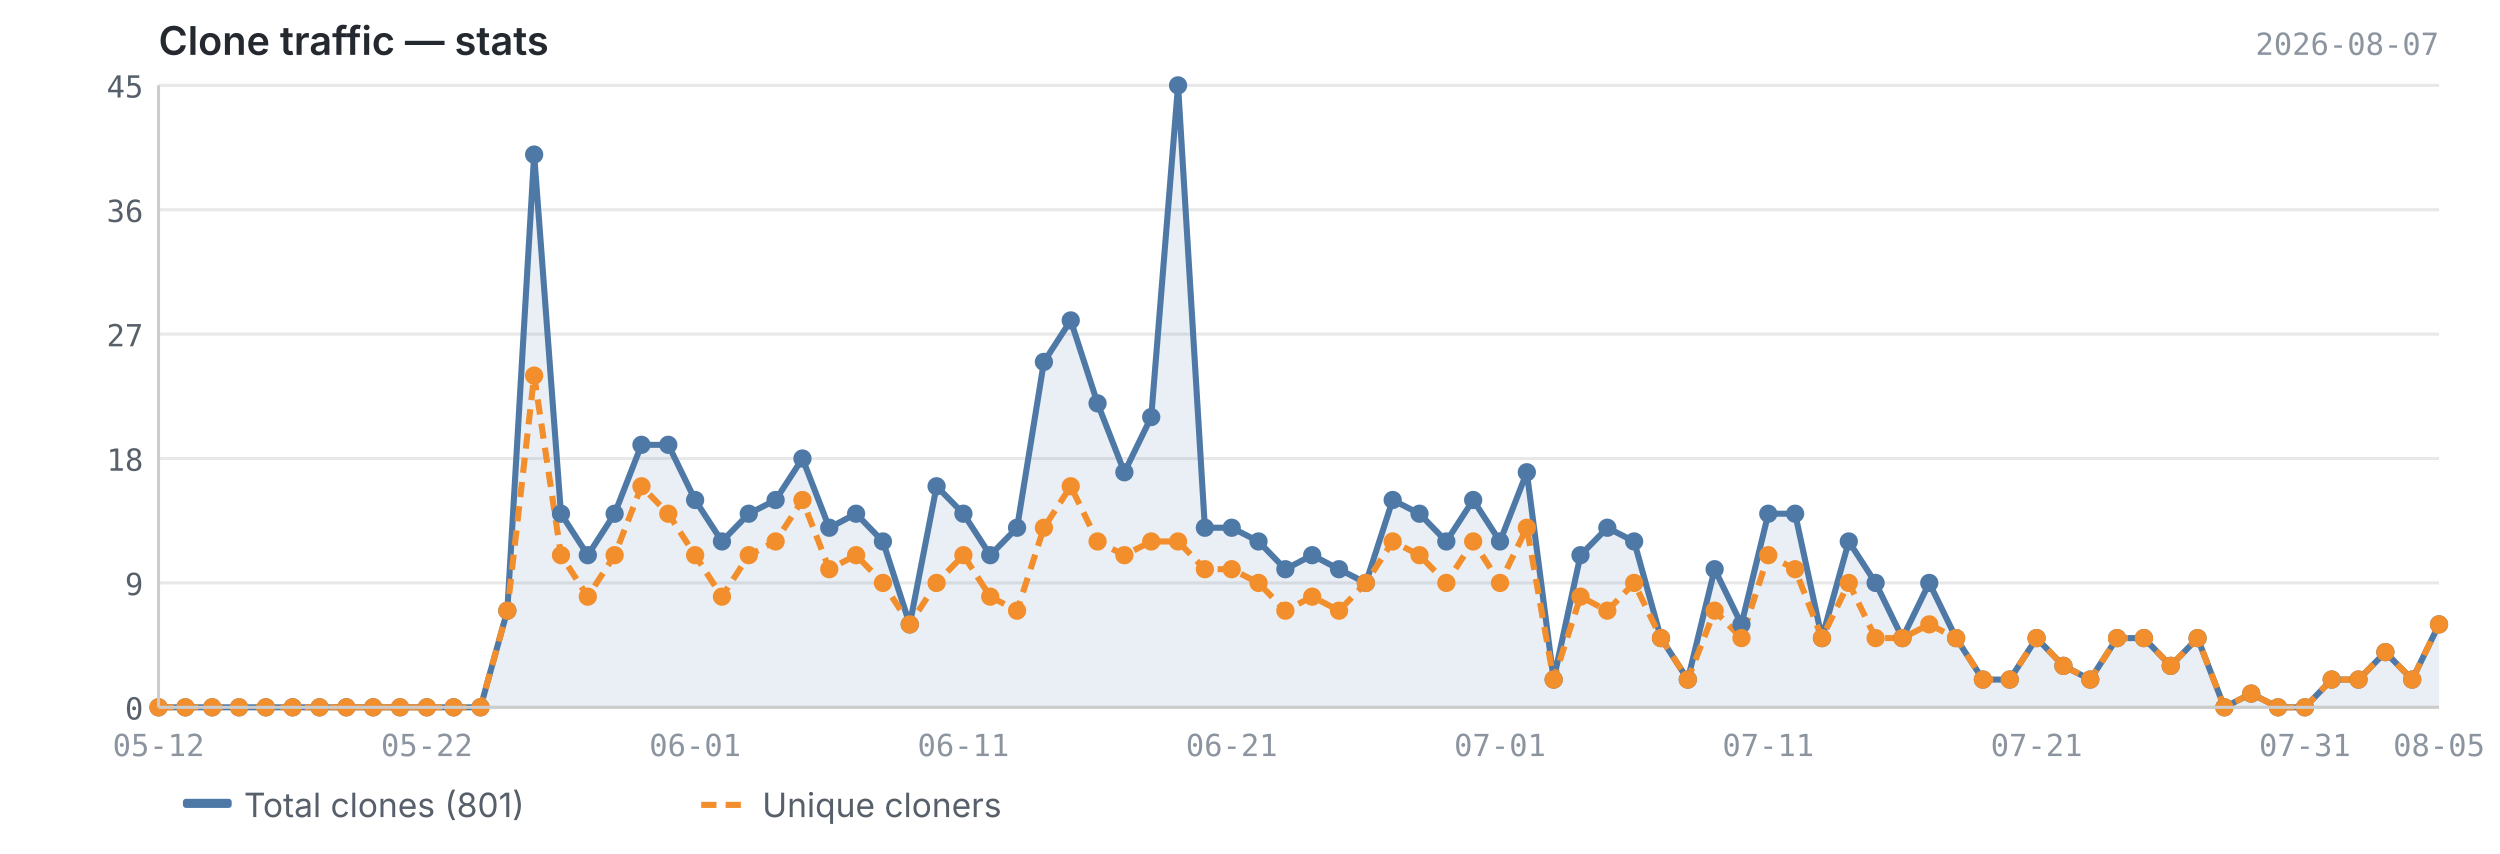
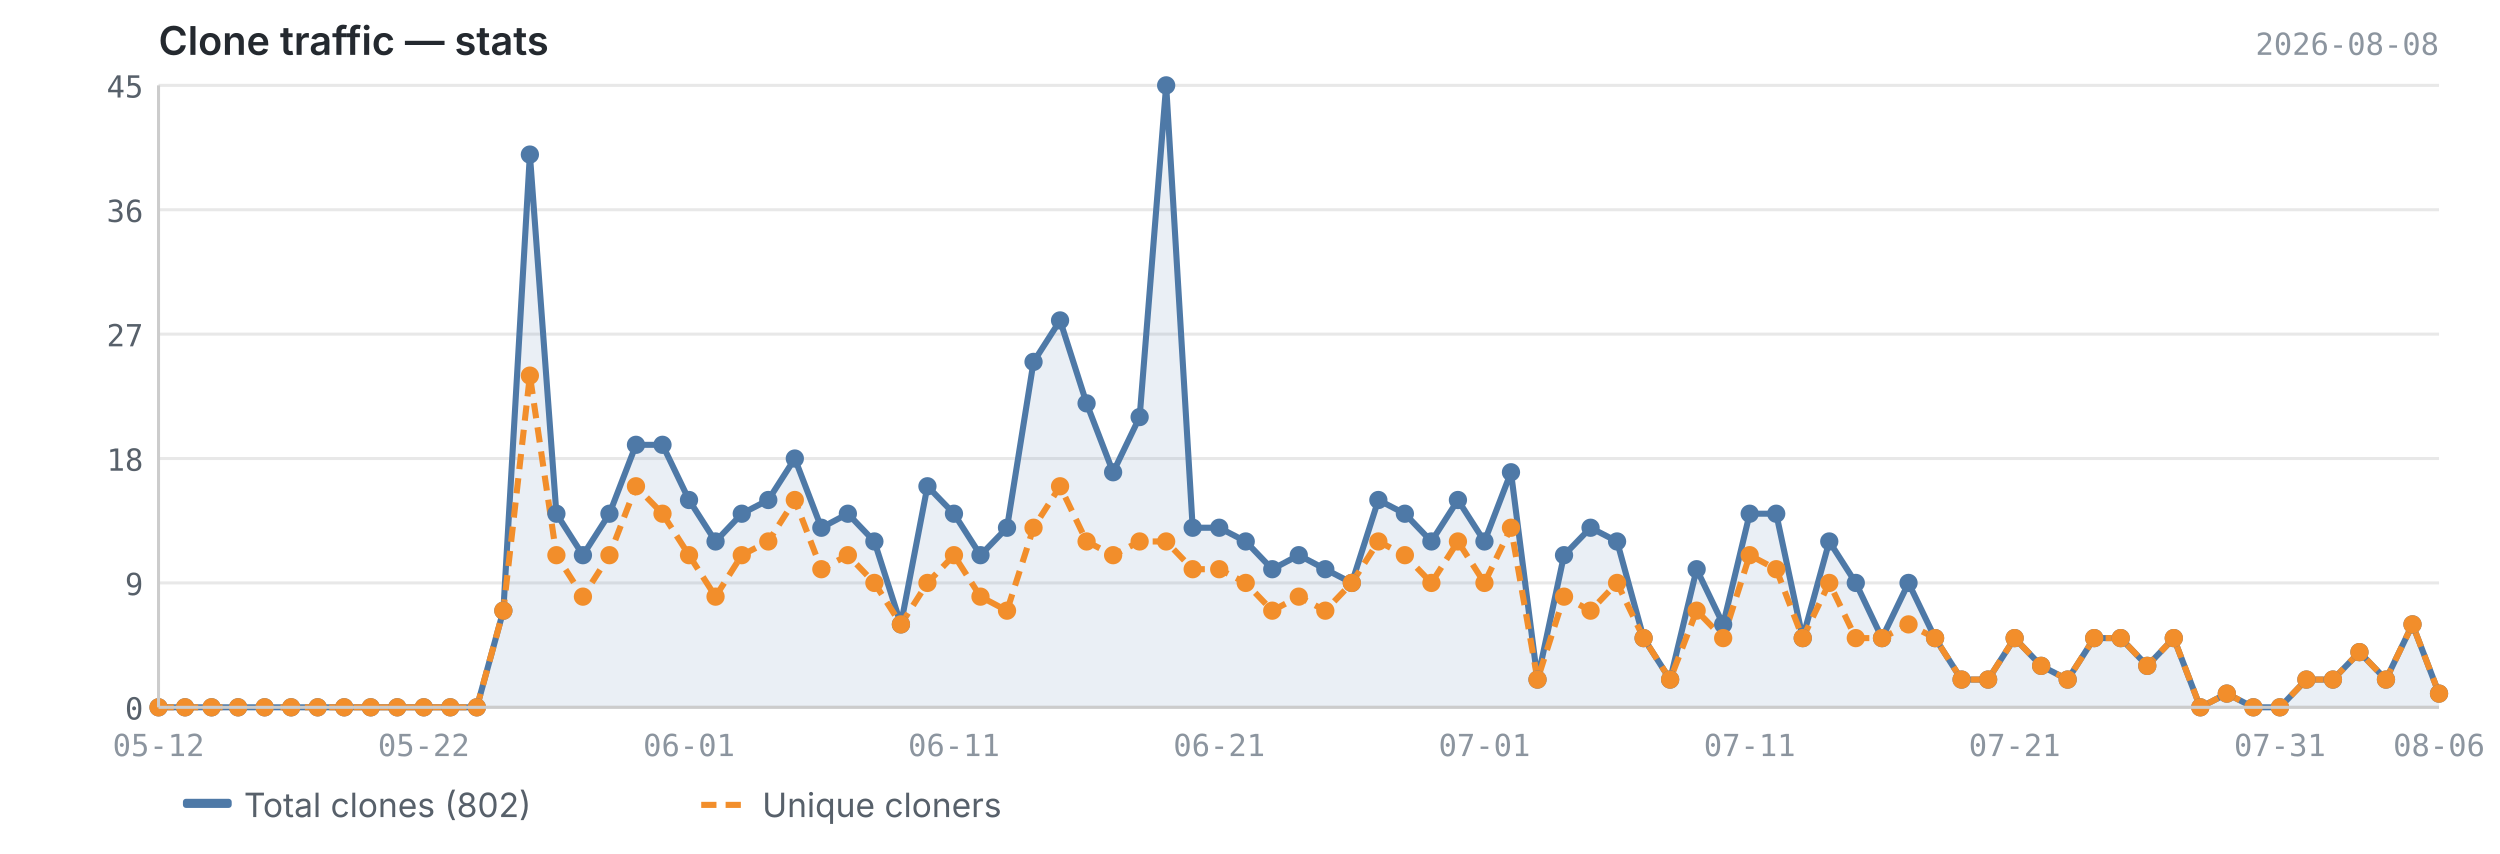
<svg xmlns="http://www.w3.org/2000/svg" viewBox="0 0 820 280" width="820" height="280">
  <text x="52" y="18" font-size="13" font-weight="600" fill="#24292f" font-family="-apple-system, BlinkMacSystemFont, 'Segoe UI', sans-serif">Clone traffic — stats</text>
-   <text x="800" y="18" font-size="10" fill="#8c959f" font-family="ui-monospace, SFMono-Regular, 'SF Mono', Menlo, monospace" text-anchor="end">2026-08-07</text>
+   <text x="800" y="18" font-size="10" fill="#8c959f" font-family="ui-monospace, SFMono-Regular, 'SF Mono', Menlo, monospace" text-anchor="end">2026-08-08</text>
  <line x1="52" y1="232.0" x2="800" y2="232.0" stroke="#e8e8e8" stroke-width="1" />
  <line x1="52" y1="191.2" x2="800" y2="191.2" stroke="#e8e8e8" stroke-width="1" />
  <line x1="52" y1="150.4" x2="800" y2="150.4" stroke="#e8e8e8" stroke-width="1" />
  <line x1="52" y1="109.6" x2="800" y2="109.6" stroke="#e8e8e8" stroke-width="1" />
  <line x1="52" y1="68.8" x2="800" y2="68.8" stroke="#e8e8e8" stroke-width="1" />
  <line x1="52" y1="28.0" x2="800" y2="28.0" stroke="#e8e8e8" stroke-width="1" />
-   <path d="M52.0,232.0 L52.0,232.0 L60.8,232.0 L69.6,232.0 L78.4,232.0 L87.2,232.0 L96.0,232.0 L104.8,232.0 L113.6,232.0 L122.4,232.0 L131.2,232.0 L140.0,232.0 L148.8,232.0 L157.6,232.0 L166.4,200.3 L175.2,50.7 L184.0,168.5 L192.8,182.1 L201.6,168.5 L210.4,145.9 L219.2,145.9 L228.0,164.0 L236.8,177.6 L245.6,168.5 L254.4,164.0 L263.2,150.4 L272.0,173.1 L280.8,168.5 L289.6,177.6 L298.4,204.8 L307.2,159.5 L316.0,168.5 L324.8,182.1 L333.6,173.1 L342.4,118.7 L351.2,105.1 L360.0,132.3 L368.8,154.9 L377.6,136.8 L386.4,28.0 L395.2,173.1 L404.0,173.1 L412.8,177.6 L421.6,186.7 L430.4,182.1 L439.2,186.7 L448.0,191.2 L456.8,164.0 L465.6,168.5 L474.4,177.6 L483.2,164.0 L492.0,177.6 L500.8,154.9 L509.6,222.9 L518.4,182.1 L527.2,173.1 L536.0,177.6 L544.8,209.3 L553.6,222.9 L562.4,186.7 L571.2,204.8 L580.0,168.5 L588.8,168.5 L597.6,209.3 L606.4,177.6 L615.2,191.2 L624.0,209.3 L632.8,191.2 L641.6,209.3 L650.4,222.9 L659.2,222.9 L668.0,209.3 L676.8,218.4 L685.6,222.9 L694.4,209.3 L703.2,209.3 L712.0,218.4 L720.8,209.3 L729.6,232.0 L738.4,227.5 L747.2,232.0 L756.0,232.0 L764.8,222.9 L773.6,222.9 L782.4,213.9 L791.2,222.9 L800.0,204.8 L800.0,232.0 L52.0,232.0Z" fill="#4e79a7" opacity="0.12" />
-   <polyline points="52.0,232.0 60.8,232.0 69.6,232.0 78.4,232.0 87.2,232.0 96.0,232.0 104.8,232.0 113.6,232.0 122.4,232.0 131.2,232.0 140.0,232.0 148.8,232.0 157.6,232.0 166.4,200.3 175.2,50.7 184.0,168.5 192.8,182.1 201.6,168.5 210.4,145.9 219.2,145.9 228.0,164.0 236.8,177.6 245.6,168.5 254.4,164.0 263.2,150.4 272.0,173.1 280.8,168.5 289.6,177.6 298.4,204.8 307.2,159.5 316.0,168.5 324.8,182.1 333.6,173.1 342.4,118.7 351.2,105.1 360.0,132.3 368.8,154.9 377.6,136.8 386.4,28.0 395.2,173.1 404.0,173.1 412.8,177.6 421.6,186.7 430.4,182.1 439.2,186.7 448.0,191.2 456.8,164.0 465.6,168.5 474.4,177.6 483.2,164.0 492.0,177.6 500.8,154.9 509.6,222.9 518.4,182.1 527.2,173.1 536.0,177.6 544.8,209.3 553.6,222.9 562.4,186.7 571.2,204.8 580.0,168.5 588.8,168.5 597.6,209.3 606.4,177.6 615.2,191.2 624.0,209.3 632.8,191.2 641.6,209.3 650.4,222.9 659.2,222.9 668.0,209.3 676.8,218.4 685.6,222.9 694.4,209.3 703.2,209.3 712.0,218.4 720.8,209.3 729.6,232.0 738.4,227.5 747.2,232.0 756.0,232.0 764.8,222.9 773.6,222.9 782.4,213.9 791.2,222.9 800.0,204.8" fill="none" stroke="#4e79a7" stroke-width="2" stroke-linejoin="round" />
-   <polyline points="52.0,232.0 60.8,232.0 69.6,232.0 78.4,232.0 87.2,232.0 96.0,232.0 104.8,232.0 113.6,232.0 122.4,232.0 131.2,232.0 140.0,232.0 148.8,232.0 157.6,232.0 166.4,200.3 175.2,123.2 184.0,182.1 192.8,195.7 201.6,182.1 210.4,159.5 219.2,168.5 228.0,182.1 236.8,195.7 245.6,182.1 254.4,177.6 263.2,164.0 272.0,186.7 280.8,182.1 289.6,191.2 298.4,204.8 307.2,191.2 316.0,182.1 324.8,195.7 333.6,200.3 342.4,173.1 351.2,159.5 360.0,177.6 368.8,182.1 377.6,177.6 386.4,177.6 395.2,186.7 404.0,186.7 412.8,191.2 421.6,200.3 430.4,195.7 439.2,200.3 448.0,191.2 456.8,177.6 465.6,182.1 474.4,191.2 483.2,177.6 492.0,191.2 500.8,173.1 509.6,222.9 518.4,195.7 527.2,200.3 536.0,191.2 544.8,209.3 553.6,222.9 562.4,200.3 571.2,209.3 580.0,182.1 588.8,186.7 597.6,209.3 606.4,191.2 615.2,209.3 624.0,209.3 632.8,204.8 641.6,209.3 650.4,222.9 659.2,222.9 668.0,209.3 676.8,218.4 685.6,222.9 694.4,209.3 703.2,209.3 712.0,218.4 720.8,209.3 729.6,232.0 738.4,227.5 747.2,232.0 756.0,232.0 764.8,222.9 773.6,222.9 782.4,213.9 791.2,222.9 800.0,204.8" fill="none" stroke="#f28e2b" stroke-width="2" stroke-linejoin="round" stroke-dasharray="5,3" />
+   <path d="M52.0,232.0 L52.0,232.0 L60.7,232.0 L69.4,232.0 L78.1,232.0 L86.8,232.0 L95.5,232.0 L104.2,232.0 L112.9,232.0 L121.6,232.0 L130.3,232.0 L139.0,232.0 L147.7,232.0 L156.4,232.0 L165.1,200.3 L173.8,50.7 L182.5,168.5 L191.2,182.1 L199.9,168.5 L208.6,145.9 L217.3,145.9 L226.0,164.0 L234.7,177.6 L243.3,168.5 L252.0,164.0 L260.7,150.4 L269.4,173.1 L278.1,168.5 L286.8,177.6 L295.5,204.8 L304.2,159.5 L312.9,168.5 L321.6,182.1 L330.3,173.1 L339.0,118.7 L347.7,105.1 L356.4,132.3 L365.1,154.9 L373.8,136.8 L382.5,28.0 L391.2,173.1 L399.9,173.1 L408.6,177.6 L417.3,186.7 L426.0,182.1 L434.7,186.7 L443.4,191.2 L452.1,164.0 L460.8,168.5 L469.5,177.6 L478.2,164.0 L486.9,177.6 L495.6,154.9 L504.3,222.9 L513.0,182.1 L521.7,173.1 L530.4,177.6 L539.1,209.3 L547.8,222.9 L556.5,186.7 L565.2,204.8 L573.9,168.5 L582.6,168.5 L591.3,209.3 L600.0,177.6 L608.7,191.2 L617.3,209.3 L626.0,191.2 L634.7,209.3 L643.4,222.9 L652.1,222.9 L660.8,209.3 L669.5,218.4 L678.2,222.9 L686.9,209.3 L695.6,209.3 L704.3,218.4 L713.0,209.3 L721.7,232.0 L730.4,227.5 L739.1,232.0 L747.8,232.0 L756.5,222.9 L765.2,222.9 L773.9,213.9 L782.6,222.9 L791.3,204.8 L800.0,227.5 L800.0,232.0 L52.0,232.0Z" fill="#4e79a7" opacity="0.12" />
+   <polyline points="52.0,232.0 60.7,232.0 69.4,232.0 78.1,232.0 86.8,232.0 95.5,232.0 104.2,232.0 112.9,232.0 121.6,232.0 130.3,232.0 139.0,232.0 147.7,232.0 156.4,232.0 165.1,200.3 173.8,50.7 182.5,168.5 191.2,182.1 199.9,168.5 208.6,145.9 217.3,145.9 226.0,164.0 234.7,177.6 243.3,168.5 252.0,164.0 260.7,150.4 269.4,173.1 278.1,168.5 286.8,177.6 295.5,204.8 304.2,159.5 312.9,168.5 321.6,182.1 330.3,173.1 339.0,118.7 347.7,105.1 356.4,132.3 365.1,154.9 373.8,136.8 382.5,28.0 391.2,173.1 399.9,173.1 408.6,177.6 417.3,186.7 426.0,182.1 434.7,186.7 443.4,191.2 452.1,164.0 460.8,168.5 469.5,177.6 478.2,164.0 486.9,177.6 495.6,154.9 504.3,222.9 513.0,182.1 521.7,173.1 530.4,177.6 539.1,209.3 547.8,222.9 556.5,186.7 565.2,204.8 573.9,168.5 582.6,168.5 591.3,209.3 600.0,177.6 608.7,191.2 617.3,209.3 626.0,191.2 634.7,209.3 643.4,222.9 652.1,222.9 660.8,209.3 669.5,218.4 678.2,222.9 686.9,209.3 695.6,209.3 704.3,218.4 713.0,209.3 721.7,232.0 730.4,227.5 739.1,232.0 747.8,232.0 756.5,222.9 765.2,222.9 773.9,213.9 782.6,222.9 791.3,204.8 800.0,227.5" fill="none" stroke="#4e79a7" stroke-width="2" stroke-linejoin="round" />
+   <polyline points="52.0,232.0 60.7,232.0 69.4,232.0 78.1,232.0 86.8,232.0 95.5,232.0 104.2,232.0 112.9,232.0 121.6,232.0 130.3,232.0 139.0,232.0 147.7,232.0 156.4,232.0 165.1,200.3 173.8,123.2 182.5,182.1 191.2,195.7 199.9,182.1 208.6,159.5 217.3,168.5 226.0,182.1 234.7,195.7 243.3,182.1 252.0,177.6 260.7,164.0 269.4,186.7 278.1,182.1 286.8,191.2 295.5,204.8 304.2,191.2 312.9,182.1 321.6,195.7 330.3,200.3 339.0,173.1 347.7,159.5 356.4,177.6 365.1,182.1 373.8,177.6 382.5,177.6 391.2,186.7 399.9,186.7 408.6,191.2 417.3,200.3 426.0,195.7 434.7,200.3 443.4,191.2 452.1,177.6 460.8,182.1 469.5,191.2 478.2,177.6 486.9,191.2 495.6,173.1 504.3,222.9 513.0,195.7 521.7,200.3 530.4,191.2 539.1,209.3 547.8,222.9 556.5,200.3 565.2,209.3 573.9,182.1 582.6,186.7 591.3,209.3 600.0,191.2 608.7,209.3 617.3,209.3 626.0,204.8 634.7,209.3 643.4,222.9 652.1,222.9 660.8,209.3 669.5,218.4 678.2,222.9 686.9,209.3 695.6,209.3 704.3,218.4 713.0,209.3 721.7,232.0 730.4,227.5 739.1,232.0 747.8,232.0 756.5,222.9 765.2,222.9 773.9,213.9 782.6,222.9 791.3,204.8 800.0,227.5" fill="none" stroke="#f28e2b" stroke-width="2" stroke-linejoin="round" stroke-dasharray="5,3" />
  <circle cx="52.0" cy="232.0" r="3" fill="#4e79a7" />
-   <circle cx="60.8" cy="232.0" r="3" fill="#4e79a7" />
-   <circle cx="69.6" cy="232.0" r="3" fill="#4e79a7" />
-   <circle cx="78.4" cy="232.0" r="3" fill="#4e79a7" />
-   <circle cx="87.2" cy="232.0" r="3" fill="#4e79a7" />
-   <circle cx="96.0" cy="232.0" r="3" fill="#4e79a7" />
-   <circle cx="104.8" cy="232.0" r="3" fill="#4e79a7" />
-   <circle cx="113.6" cy="232.0" r="3" fill="#4e79a7" />
-   <circle cx="122.4" cy="232.0" r="3" fill="#4e79a7" />
-   <circle cx="131.2" cy="232.0" r="3" fill="#4e79a7" />
-   <circle cx="140.0" cy="232.0" r="3" fill="#4e79a7" />
-   <circle cx="148.8" cy="232.0" r="3" fill="#4e79a7" />
-   <circle cx="157.6" cy="232.0" r="3" fill="#4e79a7" />
-   <circle cx="166.4" cy="200.3" r="3" fill="#4e79a7" />
-   <circle cx="175.2" cy="50.7" r="3" fill="#4e79a7" />
-   <circle cx="184.0" cy="168.5" r="3" fill="#4e79a7" />
-   <circle cx="192.8" cy="182.1" r="3" fill="#4e79a7" />
-   <circle cx="201.6" cy="168.5" r="3" fill="#4e79a7" />
-   <circle cx="210.4" cy="145.9" r="3" fill="#4e79a7" />
-   <circle cx="219.2" cy="145.9" r="3" fill="#4e79a7" />
-   <circle cx="228.0" cy="164.0" r="3" fill="#4e79a7" />
-   <circle cx="236.8" cy="177.6" r="3" fill="#4e79a7" />
-   <circle cx="245.6" cy="168.5" r="3" fill="#4e79a7" />
-   <circle cx="254.4" cy="164.0" r="3" fill="#4e79a7" />
-   <circle cx="263.2" cy="150.4" r="3" fill="#4e79a7" />
-   <circle cx="272.0" cy="173.1" r="3" fill="#4e79a7" />
-   <circle cx="280.8" cy="168.5" r="3" fill="#4e79a7" />
-   <circle cx="289.6" cy="177.6" r="3" fill="#4e79a7" />
-   <circle cx="298.4" cy="204.8" r="3" fill="#4e79a7" />
-   <circle cx="307.2" cy="159.5" r="3" fill="#4e79a7" />
-   <circle cx="316.0" cy="168.5" r="3" fill="#4e79a7" />
-   <circle cx="324.8" cy="182.1" r="3" fill="#4e79a7" />
-   <circle cx="333.6" cy="173.1" r="3" fill="#4e79a7" />
-   <circle cx="342.4" cy="118.7" r="3" fill="#4e79a7" />
-   <circle cx="351.2" cy="105.1" r="3" fill="#4e79a7" />
-   <circle cx="360.0" cy="132.3" r="3" fill="#4e79a7" />
-   <circle cx="368.8" cy="154.9" r="3" fill="#4e79a7" />
-   <circle cx="377.6" cy="136.8" r="3" fill="#4e79a7" />
-   <circle cx="386.4" cy="28.0" r="3" fill="#4e79a7" />
-   <circle cx="395.2" cy="173.1" r="3" fill="#4e79a7" />
-   <circle cx="404.0" cy="173.1" r="3" fill="#4e79a7" />
-   <circle cx="412.8" cy="177.6" r="3" fill="#4e79a7" />
-   <circle cx="421.6" cy="186.7" r="3" fill="#4e79a7" />
-   <circle cx="430.4" cy="182.1" r="3" fill="#4e79a7" />
-   <circle cx="439.2" cy="186.7" r="3" fill="#4e79a7" />
-   <circle cx="448.0" cy="191.2" r="3" fill="#4e79a7" />
-   <circle cx="456.8" cy="164.0" r="3" fill="#4e79a7" />
-   <circle cx="465.6" cy="168.5" r="3" fill="#4e79a7" />
-   <circle cx="474.4" cy="177.6" r="3" fill="#4e79a7" />
-   <circle cx="483.2" cy="164.0" r="3" fill="#4e79a7" />
-   <circle cx="492.0" cy="177.6" r="3" fill="#4e79a7" />
-   <circle cx="500.8" cy="154.9" r="3" fill="#4e79a7" />
-   <circle cx="509.6" cy="222.9" r="3" fill="#4e79a7" />
-   <circle cx="518.4" cy="182.1" r="3" fill="#4e79a7" />
-   <circle cx="527.2" cy="173.1" r="3" fill="#4e79a7" />
-   <circle cx="536.0" cy="177.6" r="3" fill="#4e79a7" />
-   <circle cx="544.8" cy="209.3" r="3" fill="#4e79a7" />
-   <circle cx="553.6" cy="222.9" r="3" fill="#4e79a7" />
-   <circle cx="562.4" cy="186.7" r="3" fill="#4e79a7" />
-   <circle cx="571.2" cy="204.8" r="3" fill="#4e79a7" />
-   <circle cx="580.0" cy="168.5" r="3" fill="#4e79a7" />
-   <circle cx="588.8" cy="168.5" r="3" fill="#4e79a7" />
-   <circle cx="597.6" cy="209.3" r="3" fill="#4e79a7" />
-   <circle cx="606.4" cy="177.6" r="3" fill="#4e79a7" />
-   <circle cx="615.2" cy="191.2" r="3" fill="#4e79a7" />
-   <circle cx="624.0" cy="209.3" r="3" fill="#4e79a7" />
-   <circle cx="632.8" cy="191.2" r="3" fill="#4e79a7" />
-   <circle cx="641.6" cy="209.3" r="3" fill="#4e79a7" />
-   <circle cx="650.4" cy="222.9" r="3" fill="#4e79a7" />
-   <circle cx="659.2" cy="222.9" r="3" fill="#4e79a7" />
-   <circle cx="668.0" cy="209.3" r="3" fill="#4e79a7" />
-   <circle cx="676.8" cy="218.4" r="3" fill="#4e79a7" />
-   <circle cx="685.6" cy="222.9" r="3" fill="#4e79a7" />
-   <circle cx="694.4" cy="209.3" r="3" fill="#4e79a7" />
-   <circle cx="703.2" cy="209.3" r="3" fill="#4e79a7" />
-   <circle cx="712.0" cy="218.4" r="3" fill="#4e79a7" />
-   <circle cx="720.8" cy="209.3" r="3" fill="#4e79a7" />
-   <circle cx="729.6" cy="232.0" r="3" fill="#4e79a7" />
-   <circle cx="738.4" cy="227.5" r="3" fill="#4e79a7" />
-   <circle cx="747.2" cy="232.0" r="3" fill="#4e79a7" />
-   <circle cx="756.0" cy="232.0" r="3" fill="#4e79a7" />
-   <circle cx="764.8" cy="222.9" r="3" fill="#4e79a7" />
-   <circle cx="773.6" cy="222.9" r="3" fill="#4e79a7" />
-   <circle cx="782.4" cy="213.9" r="3" fill="#4e79a7" />
-   <circle cx="791.2" cy="222.9" r="3" fill="#4e79a7" />
-   <circle cx="800.0" cy="204.8" r="3" fill="#4e79a7" />
+   <circle cx="60.7" cy="232.0" r="3" fill="#4e79a7" />
+   <circle cx="69.4" cy="232.0" r="3" fill="#4e79a7" />
+   <circle cx="78.1" cy="232.0" r="3" fill="#4e79a7" />
+   <circle cx="86.8" cy="232.0" r="3" fill="#4e79a7" />
+   <circle cx="95.5" cy="232.0" r="3" fill="#4e79a7" />
+   <circle cx="104.2" cy="232.0" r="3" fill="#4e79a7" />
+   <circle cx="112.9" cy="232.0" r="3" fill="#4e79a7" />
+   <circle cx="121.6" cy="232.0" r="3" fill="#4e79a7" />
+   <circle cx="130.3" cy="232.0" r="3" fill="#4e79a7" />
+   <circle cx="139.0" cy="232.0" r="3" fill="#4e79a7" />
+   <circle cx="147.7" cy="232.0" r="3" fill="#4e79a7" />
+   <circle cx="156.4" cy="232.0" r="3" fill="#4e79a7" />
+   <circle cx="165.1" cy="200.3" r="3" fill="#4e79a7" />
+   <circle cx="173.8" cy="50.7" r="3" fill="#4e79a7" />
+   <circle cx="182.5" cy="168.5" r="3" fill="#4e79a7" />
+   <circle cx="191.2" cy="182.1" r="3" fill="#4e79a7" />
+   <circle cx="199.9" cy="168.5" r="3" fill="#4e79a7" />
+   <circle cx="208.6" cy="145.9" r="3" fill="#4e79a7" />
+   <circle cx="217.3" cy="145.9" r="3" fill="#4e79a7" />
+   <circle cx="226.0" cy="164.0" r="3" fill="#4e79a7" />
+   <circle cx="234.7" cy="177.6" r="3" fill="#4e79a7" />
+   <circle cx="243.3" cy="168.5" r="3" fill="#4e79a7" />
+   <circle cx="252.0" cy="164.0" r="3" fill="#4e79a7" />
+   <circle cx="260.7" cy="150.4" r="3" fill="#4e79a7" />
+   <circle cx="269.4" cy="173.1" r="3" fill="#4e79a7" />
+   <circle cx="278.1" cy="168.5" r="3" fill="#4e79a7" />
+   <circle cx="286.8" cy="177.6" r="3" fill="#4e79a7" />
+   <circle cx="295.5" cy="204.8" r="3" fill="#4e79a7" />
+   <circle cx="304.2" cy="159.5" r="3" fill="#4e79a7" />
+   <circle cx="312.9" cy="168.5" r="3" fill="#4e79a7" />
+   <circle cx="321.6" cy="182.1" r="3" fill="#4e79a7" />
+   <circle cx="330.3" cy="173.1" r="3" fill="#4e79a7" />
+   <circle cx="339.0" cy="118.7" r="3" fill="#4e79a7" />
+   <circle cx="347.7" cy="105.1" r="3" fill="#4e79a7" />
+   <circle cx="356.4" cy="132.3" r="3" fill="#4e79a7" />
+   <circle cx="365.1" cy="154.9" r="3" fill="#4e79a7" />
+   <circle cx="373.8" cy="136.8" r="3" fill="#4e79a7" />
+   <circle cx="382.5" cy="28.0" r="3" fill="#4e79a7" />
+   <circle cx="391.2" cy="173.1" r="3" fill="#4e79a7" />
+   <circle cx="399.9" cy="173.1" r="3" fill="#4e79a7" />
+   <circle cx="408.6" cy="177.6" r="3" fill="#4e79a7" />
+   <circle cx="417.3" cy="186.7" r="3" fill="#4e79a7" />
+   <circle cx="426.0" cy="182.1" r="3" fill="#4e79a7" />
+   <circle cx="434.7" cy="186.7" r="3" fill="#4e79a7" />
+   <circle cx="443.4" cy="191.2" r="3" fill="#4e79a7" />
+   <circle cx="452.1" cy="164.0" r="3" fill="#4e79a7" />
+   <circle cx="460.8" cy="168.5" r="3" fill="#4e79a7" />
+   <circle cx="469.5" cy="177.6" r="3" fill="#4e79a7" />
+   <circle cx="478.2" cy="164.0" r="3" fill="#4e79a7" />
+   <circle cx="486.9" cy="177.6" r="3" fill="#4e79a7" />
+   <circle cx="495.6" cy="154.9" r="3" fill="#4e79a7" />
+   <circle cx="504.3" cy="222.9" r="3" fill="#4e79a7" />
+   <circle cx="513.0" cy="182.1" r="3" fill="#4e79a7" />
+   <circle cx="521.7" cy="173.1" r="3" fill="#4e79a7" />
+   <circle cx="530.4" cy="177.6" r="3" fill="#4e79a7" />
+   <circle cx="539.1" cy="209.3" r="3" fill="#4e79a7" />
+   <circle cx="547.8" cy="222.9" r="3" fill="#4e79a7" />
+   <circle cx="556.5" cy="186.7" r="3" fill="#4e79a7" />
+   <circle cx="565.2" cy="204.8" r="3" fill="#4e79a7" />
+   <circle cx="573.9" cy="168.5" r="3" fill="#4e79a7" />
+   <circle cx="582.6" cy="168.5" r="3" fill="#4e79a7" />
+   <circle cx="591.3" cy="209.3" r="3" fill="#4e79a7" />
+   <circle cx="600.0" cy="177.6" r="3" fill="#4e79a7" />
+   <circle cx="608.7" cy="191.2" r="3" fill="#4e79a7" />
+   <circle cx="617.3" cy="209.3" r="3" fill="#4e79a7" />
+   <circle cx="626.0" cy="191.2" r="3" fill="#4e79a7" />
+   <circle cx="634.7" cy="209.3" r="3" fill="#4e79a7" />
+   <circle cx="643.4" cy="222.9" r="3" fill="#4e79a7" />
+   <circle cx="652.1" cy="222.9" r="3" fill="#4e79a7" />
+   <circle cx="660.8" cy="209.3" r="3" fill="#4e79a7" />
+   <circle cx="669.5" cy="218.4" r="3" fill="#4e79a7" />
+   <circle cx="678.2" cy="222.9" r="3" fill="#4e79a7" />
+   <circle cx="686.9" cy="209.3" r="3" fill="#4e79a7" />
+   <circle cx="695.6" cy="209.3" r="3" fill="#4e79a7" />
+   <circle cx="704.3" cy="218.4" r="3" fill="#4e79a7" />
+   <circle cx="713.0" cy="209.3" r="3" fill="#4e79a7" />
+   <circle cx="721.7" cy="232.0" r="3" fill="#4e79a7" />
+   <circle cx="730.4" cy="227.5" r="3" fill="#4e79a7" />
+   <circle cx="739.1" cy="232.0" r="3" fill="#4e79a7" />
+   <circle cx="747.8" cy="232.0" r="3" fill="#4e79a7" />
+   <circle cx="756.5" cy="222.9" r="3" fill="#4e79a7" />
+   <circle cx="765.2" cy="222.9" r="3" fill="#4e79a7" />
+   <circle cx="773.9" cy="213.9" r="3" fill="#4e79a7" />
+   <circle cx="782.6" cy="222.9" r="3" fill="#4e79a7" />
+   <circle cx="791.3" cy="204.8" r="3" fill="#4e79a7" />
+   <circle cx="800.0" cy="227.5" r="3" fill="#4e79a7" />
  <circle cx="52.0" cy="232.0" r="3" fill="#f28e2b" />
-   <circle cx="60.8" cy="232.0" r="3" fill="#f28e2b" />
-   <circle cx="69.6" cy="232.0" r="3" fill="#f28e2b" />
-   <circle cx="78.4" cy="232.0" r="3" fill="#f28e2b" />
-   <circle cx="87.2" cy="232.0" r="3" fill="#f28e2b" />
-   <circle cx="96.0" cy="232.0" r="3" fill="#f28e2b" />
-   <circle cx="104.8" cy="232.0" r="3" fill="#f28e2b" />
-   <circle cx="113.6" cy="232.0" r="3" fill="#f28e2b" />
-   <circle cx="122.4" cy="232.0" r="3" fill="#f28e2b" />
-   <circle cx="131.2" cy="232.0" r="3" fill="#f28e2b" />
-   <circle cx="140.0" cy="232.0" r="3" fill="#f28e2b" />
-   <circle cx="148.8" cy="232.0" r="3" fill="#f28e2b" />
-   <circle cx="157.6" cy="232.0" r="3" fill="#f28e2b" />
-   <circle cx="166.4" cy="200.3" r="3" fill="#f28e2b" />
-   <circle cx="175.2" cy="123.2" r="3" fill="#f28e2b" />
-   <circle cx="184.0" cy="182.1" r="3" fill="#f28e2b" />
-   <circle cx="192.8" cy="195.7" r="3" fill="#f28e2b" />
-   <circle cx="201.6" cy="182.1" r="3" fill="#f28e2b" />
-   <circle cx="210.4" cy="159.5" r="3" fill="#f28e2b" />
-   <circle cx="219.2" cy="168.5" r="3" fill="#f28e2b" />
-   <circle cx="228.0" cy="182.1" r="3" fill="#f28e2b" />
-   <circle cx="236.8" cy="195.7" r="3" fill="#f28e2b" />
-   <circle cx="245.6" cy="182.1" r="3" fill="#f28e2b" />
-   <circle cx="254.4" cy="177.6" r="3" fill="#f28e2b" />
-   <circle cx="263.2" cy="164.0" r="3" fill="#f28e2b" />
-   <circle cx="272.0" cy="186.7" r="3" fill="#f28e2b" />
-   <circle cx="280.8" cy="182.1" r="3" fill="#f28e2b" />
-   <circle cx="289.6" cy="191.2" r="3" fill="#f28e2b" />
-   <circle cx="298.4" cy="204.8" r="3" fill="#f28e2b" />
-   <circle cx="307.2" cy="191.2" r="3" fill="#f28e2b" />
-   <circle cx="316.0" cy="182.1" r="3" fill="#f28e2b" />
-   <circle cx="324.8" cy="195.7" r="3" fill="#f28e2b" />
-   <circle cx="333.6" cy="200.3" r="3" fill="#f28e2b" />
-   <circle cx="342.4" cy="173.1" r="3" fill="#f28e2b" />
-   <circle cx="351.2" cy="159.5" r="3" fill="#f28e2b" />
-   <circle cx="360.0" cy="177.6" r="3" fill="#f28e2b" />
-   <circle cx="368.8" cy="182.1" r="3" fill="#f28e2b" />
-   <circle cx="377.6" cy="177.6" r="3" fill="#f28e2b" />
-   <circle cx="386.4" cy="177.6" r="3" fill="#f28e2b" />
-   <circle cx="395.2" cy="186.7" r="3" fill="#f28e2b" />
-   <circle cx="404.0" cy="186.7" r="3" fill="#f28e2b" />
-   <circle cx="412.8" cy="191.2" r="3" fill="#f28e2b" />
-   <circle cx="421.6" cy="200.3" r="3" fill="#f28e2b" />
-   <circle cx="430.4" cy="195.7" r="3" fill="#f28e2b" />
-   <circle cx="439.2" cy="200.3" r="3" fill="#f28e2b" />
-   <circle cx="448.0" cy="191.2" r="3" fill="#f28e2b" />
-   <circle cx="456.8" cy="177.6" r="3" fill="#f28e2b" />
-   <circle cx="465.6" cy="182.1" r="3" fill="#f28e2b" />
-   <circle cx="474.4" cy="191.2" r="3" fill="#f28e2b" />
-   <circle cx="483.2" cy="177.6" r="3" fill="#f28e2b" />
-   <circle cx="492.0" cy="191.2" r="3" fill="#f28e2b" />
-   <circle cx="500.8" cy="173.1" r="3" fill="#f28e2b" />
-   <circle cx="509.6" cy="222.9" r="3" fill="#f28e2b" />
-   <circle cx="518.4" cy="195.7" r="3" fill="#f28e2b" />
-   <circle cx="527.2" cy="200.3" r="3" fill="#f28e2b" />
-   <circle cx="536.0" cy="191.2" r="3" fill="#f28e2b" />
-   <circle cx="544.8" cy="209.3" r="3" fill="#f28e2b" />
-   <circle cx="553.6" cy="222.9" r="3" fill="#f28e2b" />
-   <circle cx="562.4" cy="200.3" r="3" fill="#f28e2b" />
-   <circle cx="571.2" cy="209.3" r="3" fill="#f28e2b" />
-   <circle cx="580.0" cy="182.1" r="3" fill="#f28e2b" />
-   <circle cx="588.8" cy="186.7" r="3" fill="#f28e2b" />
-   <circle cx="597.6" cy="209.3" r="3" fill="#f28e2b" />
-   <circle cx="606.4" cy="191.2" r="3" fill="#f28e2b" />
-   <circle cx="615.2" cy="209.3" r="3" fill="#f28e2b" />
-   <circle cx="624.0" cy="209.3" r="3" fill="#f28e2b" />
-   <circle cx="632.8" cy="204.8" r="3" fill="#f28e2b" />
-   <circle cx="641.6" cy="209.3" r="3" fill="#f28e2b" />
-   <circle cx="650.4" cy="222.9" r="3" fill="#f28e2b" />
-   <circle cx="659.2" cy="222.9" r="3" fill="#f28e2b" />
-   <circle cx="668.0" cy="209.3" r="3" fill="#f28e2b" />
-   <circle cx="676.8" cy="218.4" r="3" fill="#f28e2b" />
-   <circle cx="685.6" cy="222.9" r="3" fill="#f28e2b" />
-   <circle cx="694.4" cy="209.3" r="3" fill="#f28e2b" />
-   <circle cx="703.2" cy="209.3" r="3" fill="#f28e2b" />
-   <circle cx="712.0" cy="218.4" r="3" fill="#f28e2b" />
-   <circle cx="720.8" cy="209.3" r="3" fill="#f28e2b" />
-   <circle cx="729.6" cy="232.0" r="3" fill="#f28e2b" />
-   <circle cx="738.4" cy="227.5" r="3" fill="#f28e2b" />
-   <circle cx="747.2" cy="232.0" r="3" fill="#f28e2b" />
-   <circle cx="756.0" cy="232.0" r="3" fill="#f28e2b" />
-   <circle cx="764.8" cy="222.9" r="3" fill="#f28e2b" />
-   <circle cx="773.6" cy="222.9" r="3" fill="#f28e2b" />
-   <circle cx="782.4" cy="213.9" r="3" fill="#f28e2b" />
-   <circle cx="791.2" cy="222.9" r="3" fill="#f28e2b" />
-   <circle cx="800.0" cy="204.8" r="3" fill="#f28e2b" />
+   <circle cx="60.7" cy="232.0" r="3" fill="#f28e2b" />
+   <circle cx="69.4" cy="232.0" r="3" fill="#f28e2b" />
+   <circle cx="78.1" cy="232.0" r="3" fill="#f28e2b" />
+   <circle cx="86.8" cy="232.0" r="3" fill="#f28e2b" />
+   <circle cx="95.5" cy="232.0" r="3" fill="#f28e2b" />
+   <circle cx="104.2" cy="232.0" r="3" fill="#f28e2b" />
+   <circle cx="112.9" cy="232.0" r="3" fill="#f28e2b" />
+   <circle cx="121.6" cy="232.0" r="3" fill="#f28e2b" />
+   <circle cx="130.3" cy="232.0" r="3" fill="#f28e2b" />
+   <circle cx="139.0" cy="232.0" r="3" fill="#f28e2b" />
+   <circle cx="147.7" cy="232.0" r="3" fill="#f28e2b" />
+   <circle cx="156.4" cy="232.0" r="3" fill="#f28e2b" />
+   <circle cx="165.1" cy="200.3" r="3" fill="#f28e2b" />
+   <circle cx="173.8" cy="123.2" r="3" fill="#f28e2b" />
+   <circle cx="182.5" cy="182.1" r="3" fill="#f28e2b" />
+   <circle cx="191.2" cy="195.7" r="3" fill="#f28e2b" />
+   <circle cx="199.9" cy="182.1" r="3" fill="#f28e2b" />
+   <circle cx="208.6" cy="159.5" r="3" fill="#f28e2b" />
+   <circle cx="217.3" cy="168.5" r="3" fill="#f28e2b" />
+   <circle cx="226.0" cy="182.1" r="3" fill="#f28e2b" />
+   <circle cx="234.7" cy="195.7" r="3" fill="#f28e2b" />
+   <circle cx="243.3" cy="182.1" r="3" fill="#f28e2b" />
+   <circle cx="252.0" cy="177.6" r="3" fill="#f28e2b" />
+   <circle cx="260.7" cy="164.0" r="3" fill="#f28e2b" />
+   <circle cx="269.4" cy="186.7" r="3" fill="#f28e2b" />
+   <circle cx="278.1" cy="182.1" r="3" fill="#f28e2b" />
+   <circle cx="286.8" cy="191.2" r="3" fill="#f28e2b" />
+   <circle cx="295.5" cy="204.8" r="3" fill="#f28e2b" />
+   <circle cx="304.2" cy="191.2" r="3" fill="#f28e2b" />
+   <circle cx="312.9" cy="182.1" r="3" fill="#f28e2b" />
+   <circle cx="321.6" cy="195.7" r="3" fill="#f28e2b" />
+   <circle cx="330.3" cy="200.3" r="3" fill="#f28e2b" />
+   <circle cx="339.0" cy="173.1" r="3" fill="#f28e2b" />
+   <circle cx="347.7" cy="159.5" r="3" fill="#f28e2b" />
+   <circle cx="356.4" cy="177.6" r="3" fill="#f28e2b" />
+   <circle cx="365.1" cy="182.1" r="3" fill="#f28e2b" />
+   <circle cx="373.8" cy="177.6" r="3" fill="#f28e2b" />
+   <circle cx="382.5" cy="177.6" r="3" fill="#f28e2b" />
+   <circle cx="391.2" cy="186.7" r="3" fill="#f28e2b" />
+   <circle cx="399.9" cy="186.7" r="3" fill="#f28e2b" />
+   <circle cx="408.6" cy="191.2" r="3" fill="#f28e2b" />
+   <circle cx="417.3" cy="200.3" r="3" fill="#f28e2b" />
+   <circle cx="426.0" cy="195.7" r="3" fill="#f28e2b" />
+   <circle cx="434.7" cy="200.3" r="3" fill="#f28e2b" />
+   <circle cx="443.4" cy="191.2" r="3" fill="#f28e2b" />
+   <circle cx="452.1" cy="177.6" r="3" fill="#f28e2b" />
+   <circle cx="460.8" cy="182.1" r="3" fill="#f28e2b" />
+   <circle cx="469.5" cy="191.2" r="3" fill="#f28e2b" />
+   <circle cx="478.2" cy="177.6" r="3" fill="#f28e2b" />
+   <circle cx="486.9" cy="191.2" r="3" fill="#f28e2b" />
+   <circle cx="495.6" cy="173.1" r="3" fill="#f28e2b" />
+   <circle cx="504.3" cy="222.9" r="3" fill="#f28e2b" />
+   <circle cx="513.0" cy="195.7" r="3" fill="#f28e2b" />
+   <circle cx="521.7" cy="200.3" r="3" fill="#f28e2b" />
+   <circle cx="530.4" cy="191.2" r="3" fill="#f28e2b" />
+   <circle cx="539.1" cy="209.3" r="3" fill="#f28e2b" />
+   <circle cx="547.8" cy="222.9" r="3" fill="#f28e2b" />
+   <circle cx="556.5" cy="200.3" r="3" fill="#f28e2b" />
+   <circle cx="565.2" cy="209.3" r="3" fill="#f28e2b" />
+   <circle cx="573.9" cy="182.1" r="3" fill="#f28e2b" />
+   <circle cx="582.6" cy="186.7" r="3" fill="#f28e2b" />
+   <circle cx="591.3" cy="209.3" r="3" fill="#f28e2b" />
+   <circle cx="600.0" cy="191.2" r="3" fill="#f28e2b" />
+   <circle cx="608.7" cy="209.3" r="3" fill="#f28e2b" />
+   <circle cx="617.3" cy="209.3" r="3" fill="#f28e2b" />
+   <circle cx="626.0" cy="204.8" r="3" fill="#f28e2b" />
+   <circle cx="634.7" cy="209.3" r="3" fill="#f28e2b" />
+   <circle cx="643.4" cy="222.9" r="3" fill="#f28e2b" />
+   <circle cx="652.1" cy="222.9" r="3" fill="#f28e2b" />
+   <circle cx="660.8" cy="209.3" r="3" fill="#f28e2b" />
+   <circle cx="669.5" cy="218.4" r="3" fill="#f28e2b" />
+   <circle cx="678.2" cy="222.9" r="3" fill="#f28e2b" />
+   <circle cx="686.9" cy="209.3" r="3" fill="#f28e2b" />
+   <circle cx="695.6" cy="209.3" r="3" fill="#f28e2b" />
+   <circle cx="704.3" cy="218.4" r="3" fill="#f28e2b" />
+   <circle cx="713.0" cy="209.3" r="3" fill="#f28e2b" />
+   <circle cx="721.7" cy="232.0" r="3" fill="#f28e2b" />
+   <circle cx="730.4" cy="227.5" r="3" fill="#f28e2b" />
+   <circle cx="739.1" cy="232.0" r="3" fill="#f28e2b" />
+   <circle cx="747.8" cy="232.0" r="3" fill="#f28e2b" />
+   <circle cx="756.5" cy="222.9" r="3" fill="#f28e2b" />
+   <circle cx="765.2" cy="222.9" r="3" fill="#f28e2b" />
+   <circle cx="773.9" cy="213.9" r="3" fill="#f28e2b" />
+   <circle cx="782.6" cy="222.9" r="3" fill="#f28e2b" />
+   <circle cx="791.3" cy="204.8" r="3" fill="#f28e2b" />
+   <circle cx="800.0" cy="227.5" r="3" fill="#f28e2b" />
  <line x1="52" y1="28" x2="52" y2="232" stroke="#cccccc" stroke-width="1" />
  <line x1="52" y1="232" x2="800" y2="232" stroke="#cccccc" stroke-width="1" />
  <text x="47" y="236.0" text-anchor="end" font-size="10" fill="#57606a" font-family="ui-monospace, SFMono-Regular, 'SF Mono', Menlo, monospace">0</text>
  <text x="47" y="195.2" text-anchor="end" font-size="10" fill="#57606a" font-family="ui-monospace, SFMono-Regular, 'SF Mono', Menlo, monospace">9</text>
  <text x="47" y="154.4" text-anchor="end" font-size="10" fill="#57606a" font-family="ui-monospace, SFMono-Regular, 'SF Mono', Menlo, monospace">18</text>
  <text x="47" y="113.6" text-anchor="end" font-size="10" fill="#57606a" font-family="ui-monospace, SFMono-Regular, 'SF Mono', Menlo, monospace">27</text>
  <text x="47" y="72.8" text-anchor="end" font-size="10" fill="#57606a" font-family="ui-monospace, SFMono-Regular, 'SF Mono', Menlo, monospace">36</text>
  <text x="47" y="32.0" text-anchor="end" font-size="10" fill="#57606a" font-family="ui-monospace, SFMono-Regular, 'SF Mono', Menlo, monospace">45</text>
  <text x="52.0" y="248" text-anchor="middle" font-size="10" fill="#8c959f" font-family="ui-monospace, SFMono-Regular, 'SF Mono', Menlo, monospace">05-12</text>
-   <text x="668.0" y="248" text-anchor="middle" font-size="10" fill="#8c959f" font-family="ui-monospace, SFMono-Regular, 'SF Mono', Menlo, monospace">07-21</text>
-   <text x="404.0" y="248" text-anchor="middle" font-size="10" fill="#8c959f" font-family="ui-monospace, SFMono-Regular, 'SF Mono', Menlo, monospace">06-21</text>
-   <text x="140.0" y="248" text-anchor="middle" font-size="10" fill="#8c959f" font-family="ui-monospace, SFMono-Regular, 'SF Mono', Menlo, monospace">05-22</text>
-   <text x="756.0" y="248" text-anchor="middle" font-size="10" fill="#8c959f" font-family="ui-monospace, SFMono-Regular, 'SF Mono', Menlo, monospace">07-31</text>
-   <text x="492.0" y="248" text-anchor="middle" font-size="10" fill="#8c959f" font-family="ui-monospace, SFMono-Regular, 'SF Mono', Menlo, monospace">07-01</text>
-   <text x="228.0" y="248" text-anchor="middle" font-size="10" fill="#8c959f" font-family="ui-monospace, SFMono-Regular, 'SF Mono', Menlo, monospace">06-01</text>
-   <text x="800.0" y="248" text-anchor="middle" font-size="10" fill="#8c959f" font-family="ui-monospace, SFMono-Regular, 'SF Mono', Menlo, monospace">08-05</text>
-   <text x="580.0" y="248" text-anchor="middle" font-size="10" fill="#8c959f" font-family="ui-monospace, SFMono-Regular, 'SF Mono', Menlo, monospace">07-11</text>
-   <text x="316.0" y="248" text-anchor="middle" font-size="10" fill="#8c959f" font-family="ui-monospace, SFMono-Regular, 'SF Mono', Menlo, monospace">06-11</text>
+   <text x="660.8" y="248" text-anchor="middle" font-size="10" fill="#8c959f" font-family="ui-monospace, SFMono-Regular, 'SF Mono', Menlo, monospace">07-21</text>
+   <text x="399.9" y="248" text-anchor="middle" font-size="10" fill="#8c959f" font-family="ui-monospace, SFMono-Regular, 'SF Mono', Menlo, monospace">06-21</text>
+   <text x="139.0" y="248" text-anchor="middle" font-size="10" fill="#8c959f" font-family="ui-monospace, SFMono-Regular, 'SF Mono', Menlo, monospace">05-22</text>
+   <text x="747.8" y="248" text-anchor="middle" font-size="10" fill="#8c959f" font-family="ui-monospace, SFMono-Regular, 'SF Mono', Menlo, monospace">07-31</text>
+   <text x="486.9" y="248" text-anchor="middle" font-size="10" fill="#8c959f" font-family="ui-monospace, SFMono-Regular, 'SF Mono', Menlo, monospace">07-01</text>
+   <text x="226.0" y="248" text-anchor="middle" font-size="10" fill="#8c959f" font-family="ui-monospace, SFMono-Regular, 'SF Mono', Menlo, monospace">06-01</text>
+   <text x="800.0" y="248" text-anchor="middle" font-size="10" fill="#8c959f" font-family="ui-monospace, SFMono-Regular, 'SF Mono', Menlo, monospace">08-06</text>
+   <text x="573.9" y="248" text-anchor="middle" font-size="10" fill="#8c959f" font-family="ui-monospace, SFMono-Regular, 'SF Mono', Menlo, monospace">07-11</text>
+   <text x="312.9" y="248" text-anchor="middle" font-size="10" fill="#8c959f" font-family="ui-monospace, SFMono-Regular, 'SF Mono', Menlo, monospace">06-11</text>
  <rect x="60" y="262" width="16" height="3" fill="#4e79a7" rx="1" />
-   <text x="80" y="268" font-size="11" fill="#57606a" font-family="-apple-system, BlinkMacSystemFont, 'Segoe UI', sans-serif">Total clones (801)</text>
+   <text x="80" y="268" font-size="11" fill="#57606a" font-family="-apple-system, BlinkMacSystemFont, 'Segoe UI', sans-serif">Total clones (802)</text>
  <line x1="230" y1="264" x2="246" y2="264" stroke="#f28e2b" stroke-width="2" stroke-dasharray="5,3" />
  <text x="250" y="268" font-size="11" fill="#57606a" font-family="-apple-system, BlinkMacSystemFont, 'Segoe UI', sans-serif">Unique cloners</text>
</svg>
